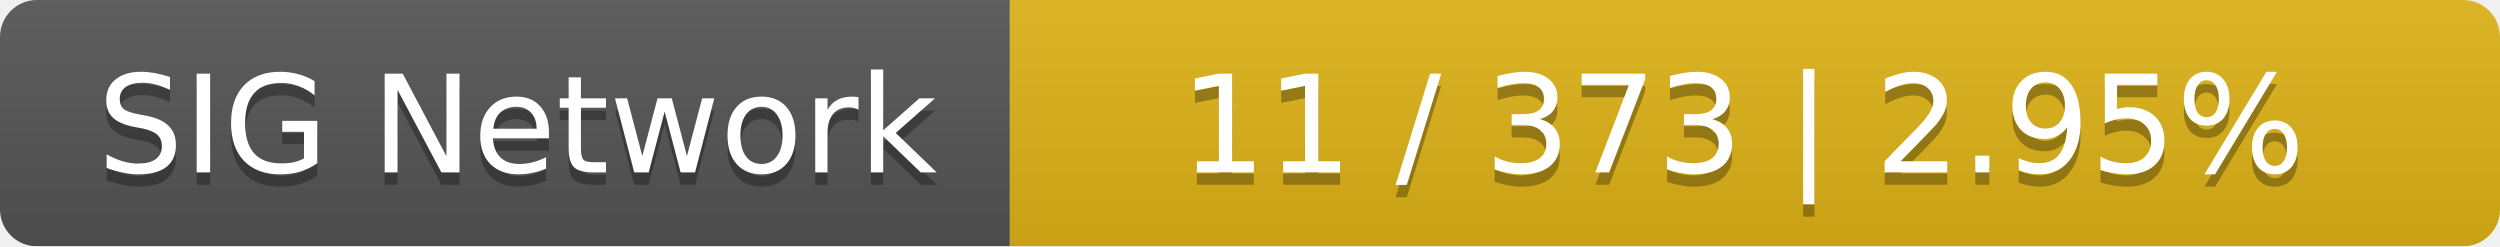
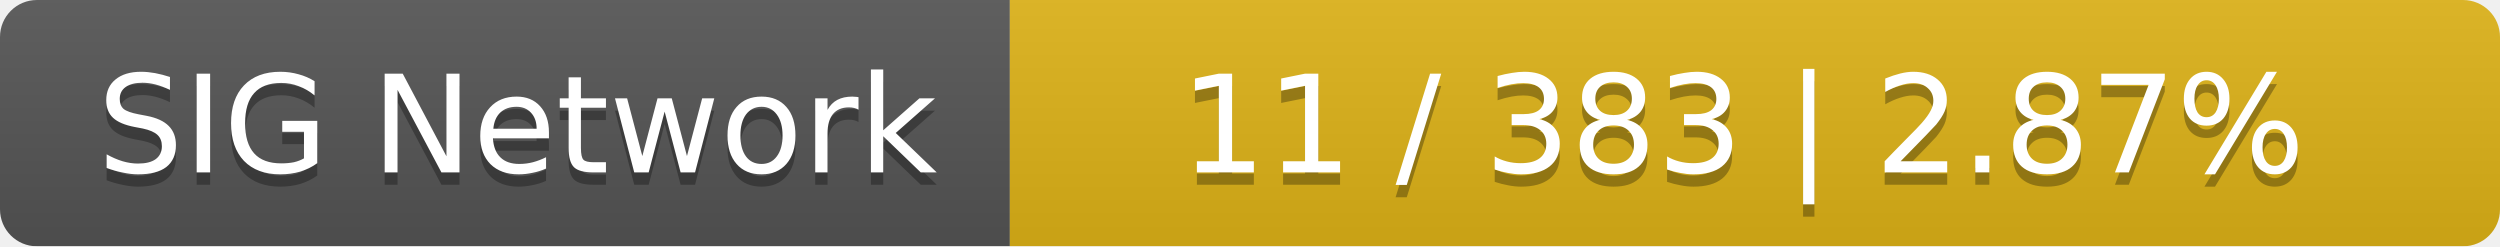
<svg xmlns="http://www.w3.org/2000/svg" width="203" height="20">
  <linearGradient id="smooth" x2="0" y2="100%">
    <stop offset="0" stop-color="#bbb" stop-opacity=".1" />
    <stop offset="1" stop-opacity=".1" />
  </linearGradient>
  <mask id="round">
    <rect width="203" height="20" rx="3" fill="#fff" />
  </mask>
  <g mask="url(#round)">
    <rect width="82" height="20" fill="#555" />
    <rect x="82" width="121" height="20" fill="#dfb317" />
    <rect width="203" height="20" fill="url(#smooth)" />
  </g>
  <g fill="#fff" text-anchor="middle" font-family="DejaVu Sans,Verdana,Geneva,sans-serif" font-size="11">
    <text x="42" y="15" fill="#010101" fill-opacity=".3">SIG Network</text>
    <text x="42" y="14">SIG Network</text>
-     <text x="141.5" y="15" fill="#010101" fill-opacity=".3">11 / 373    |    2.95%</text>
-     <text x="141.5" y="14">11 / 373    |    2.95%</text>
+     <text x="141.5" y="15" fill="#010101" fill-opacity=".3">11 / 383    |    2.87%</text>
+     <text x="141.5" y="14">11 / 383    |    2.87%</text>
  </g>
</svg>
